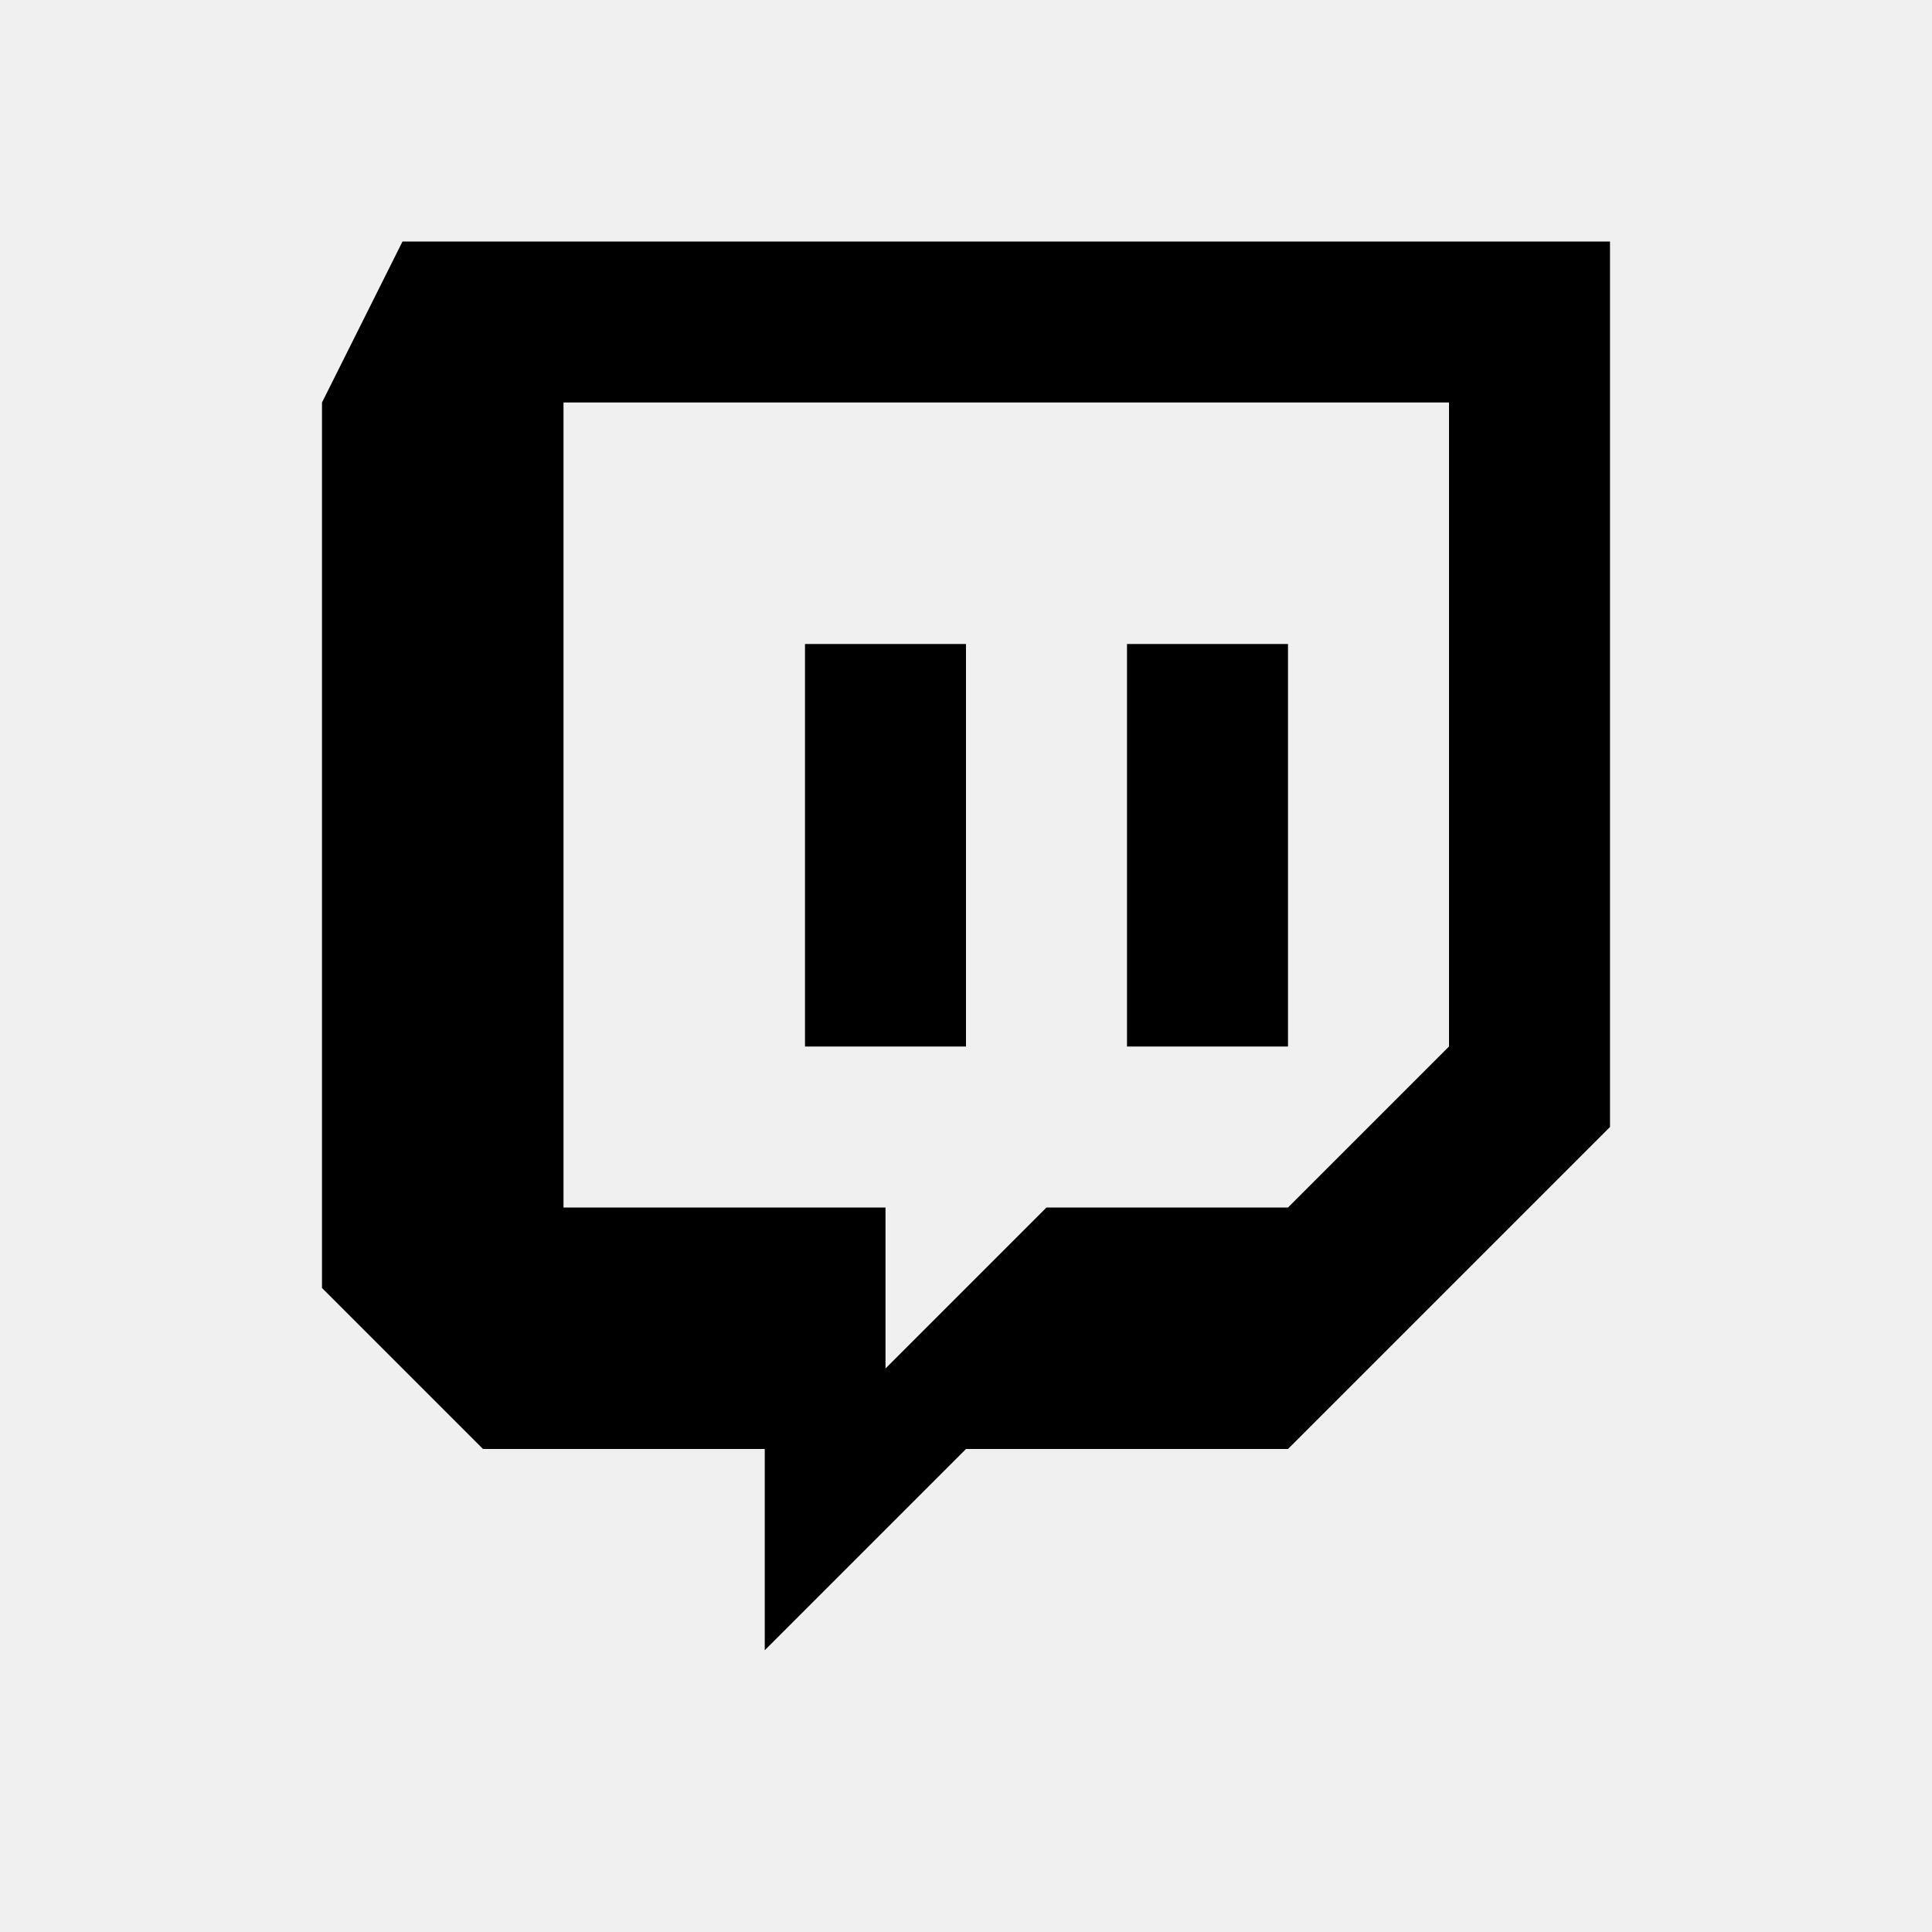
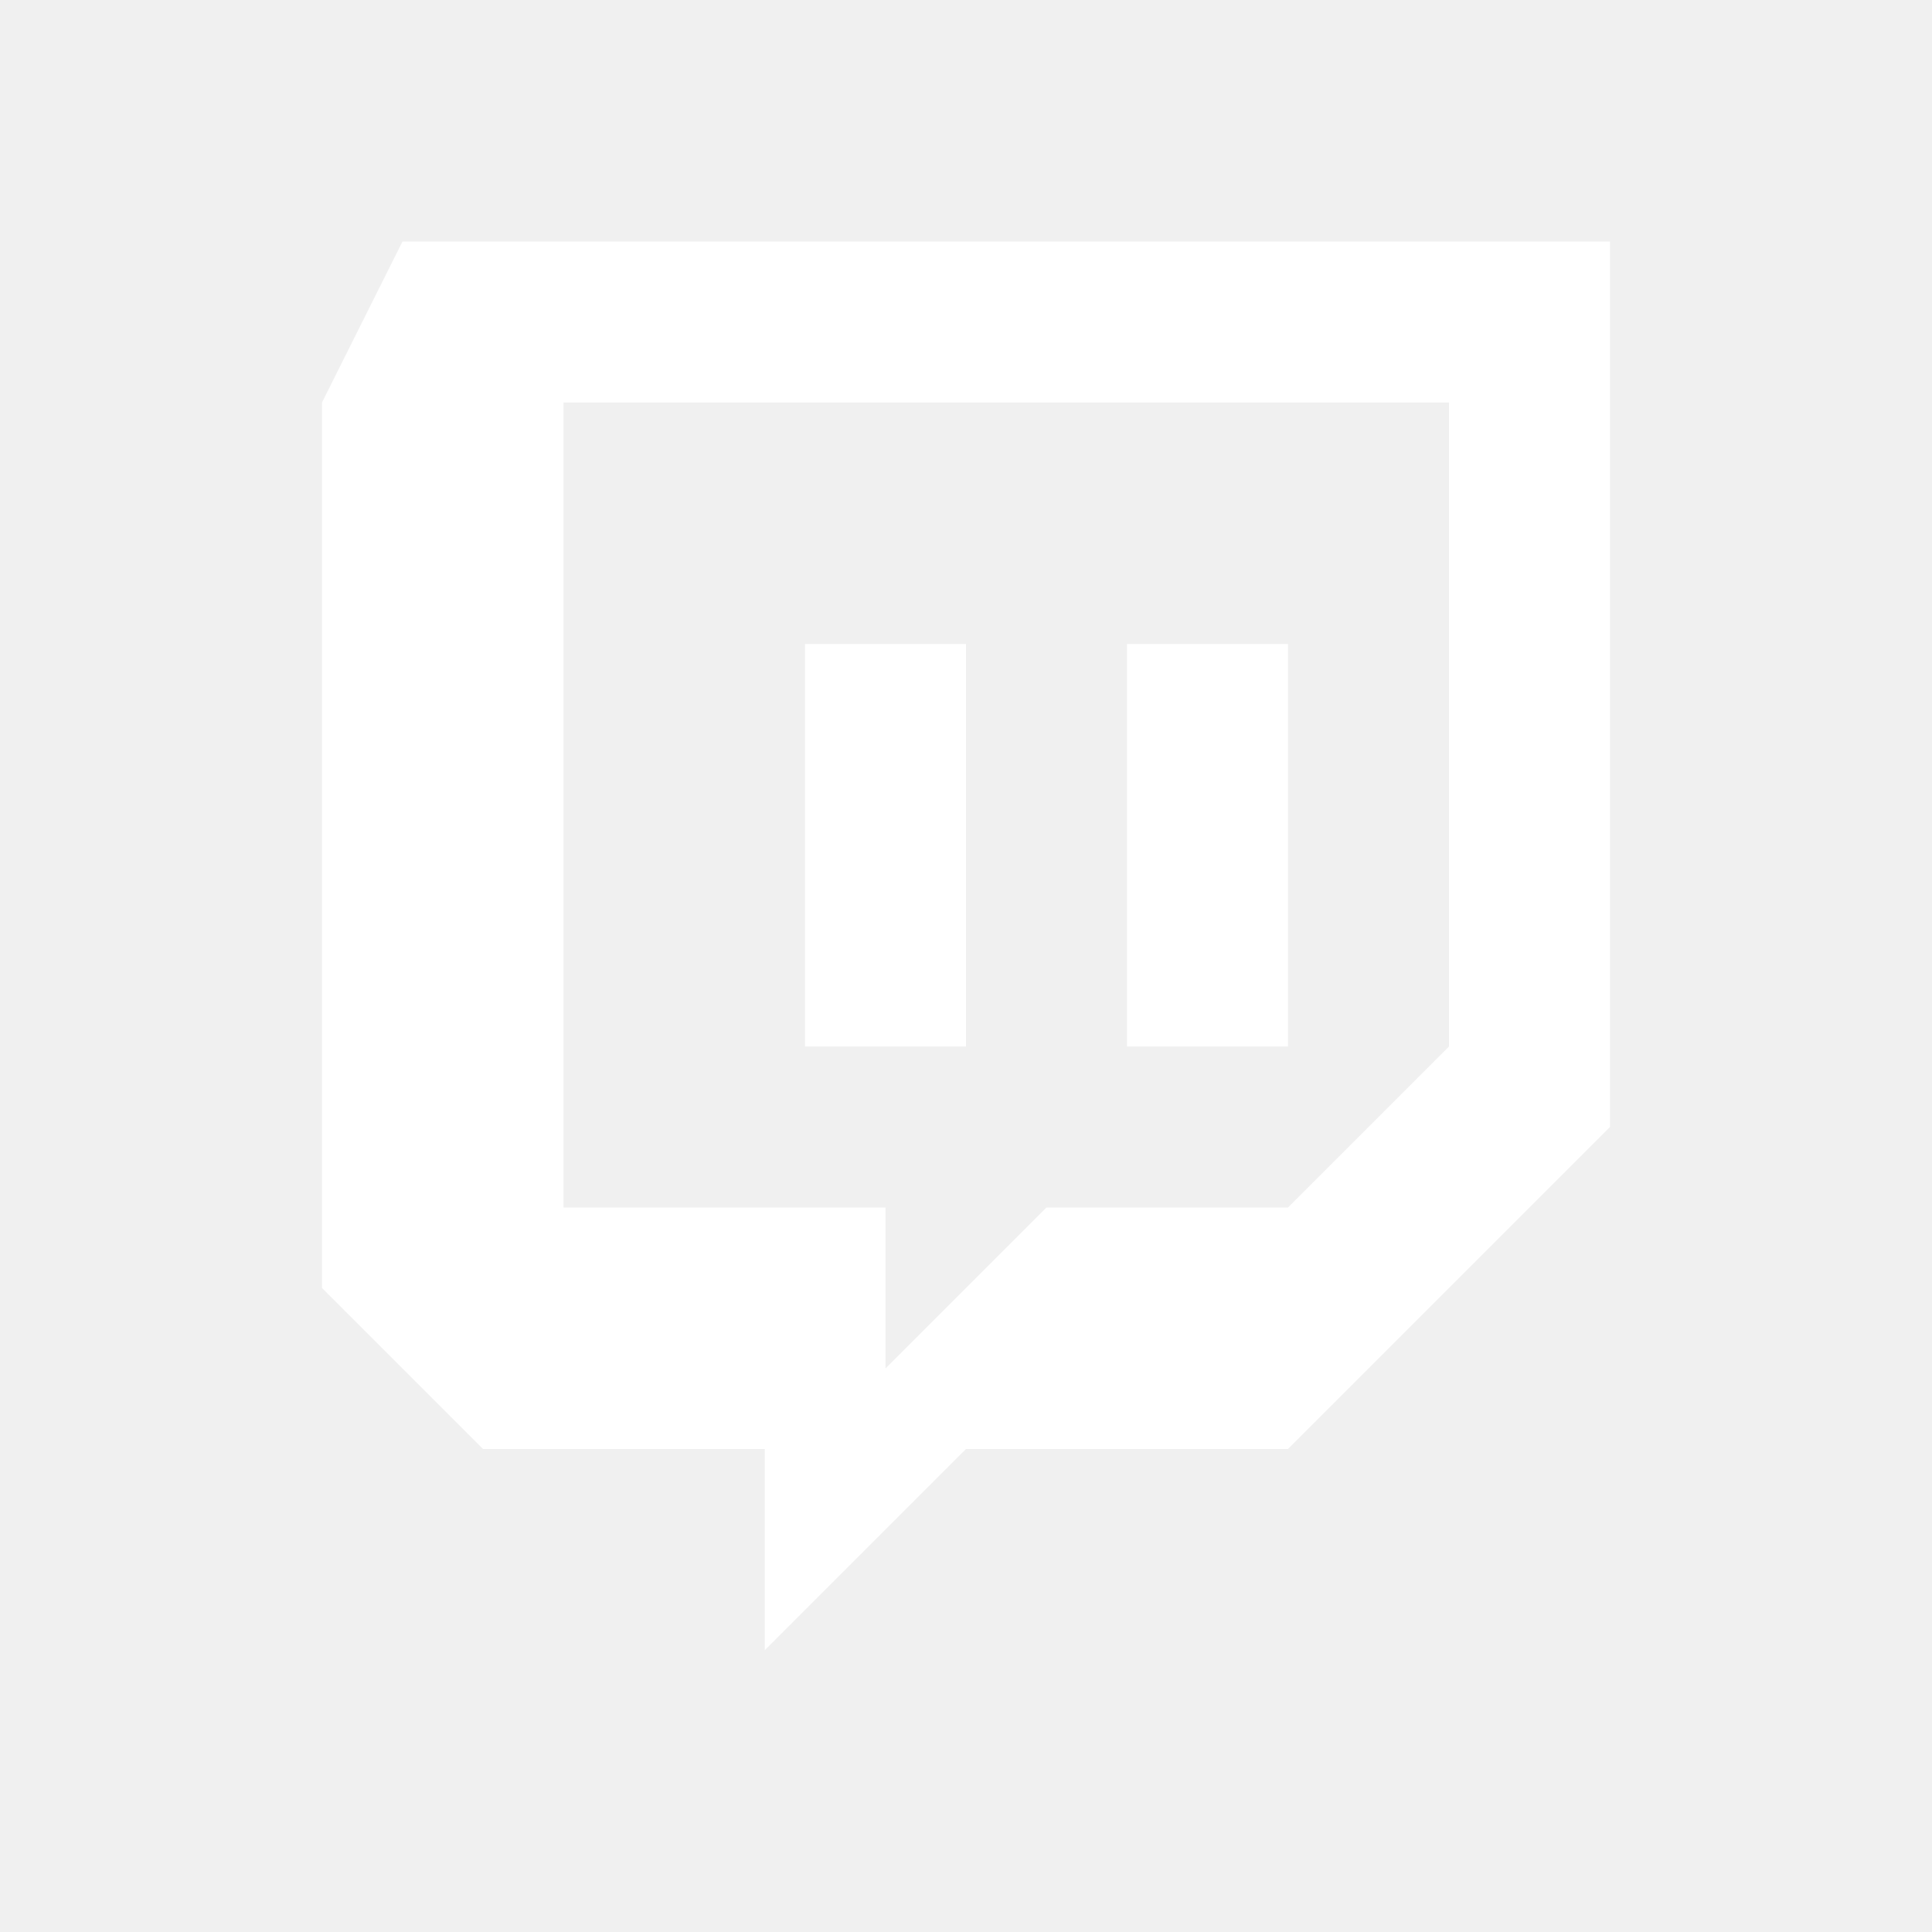
<svg xmlns="http://www.w3.org/2000/svg" viewBox="0 0 24 24">
-   <path fill="currentColor" d="M5 3h15v11l-4 4h-4l-2.5 2.5V18H6l-2-2V5l1-2Zm2 2v10h4v2l2-2h3l2-2V5H7Zm3 3h2v5h-2V8Zm4 0h2v5h-2V8Z" />
+   <path fill="#fff" d="M5 3h15v11l-4 4h-4l-2.5 2.5V18H6l-2-2V5l1-2Zm2 2v10h4v2l2-2h3l2-2V5H7Zm3 3h2v5h-2V8Zm4 0h2v5h-2V8Z" />
</svg>
